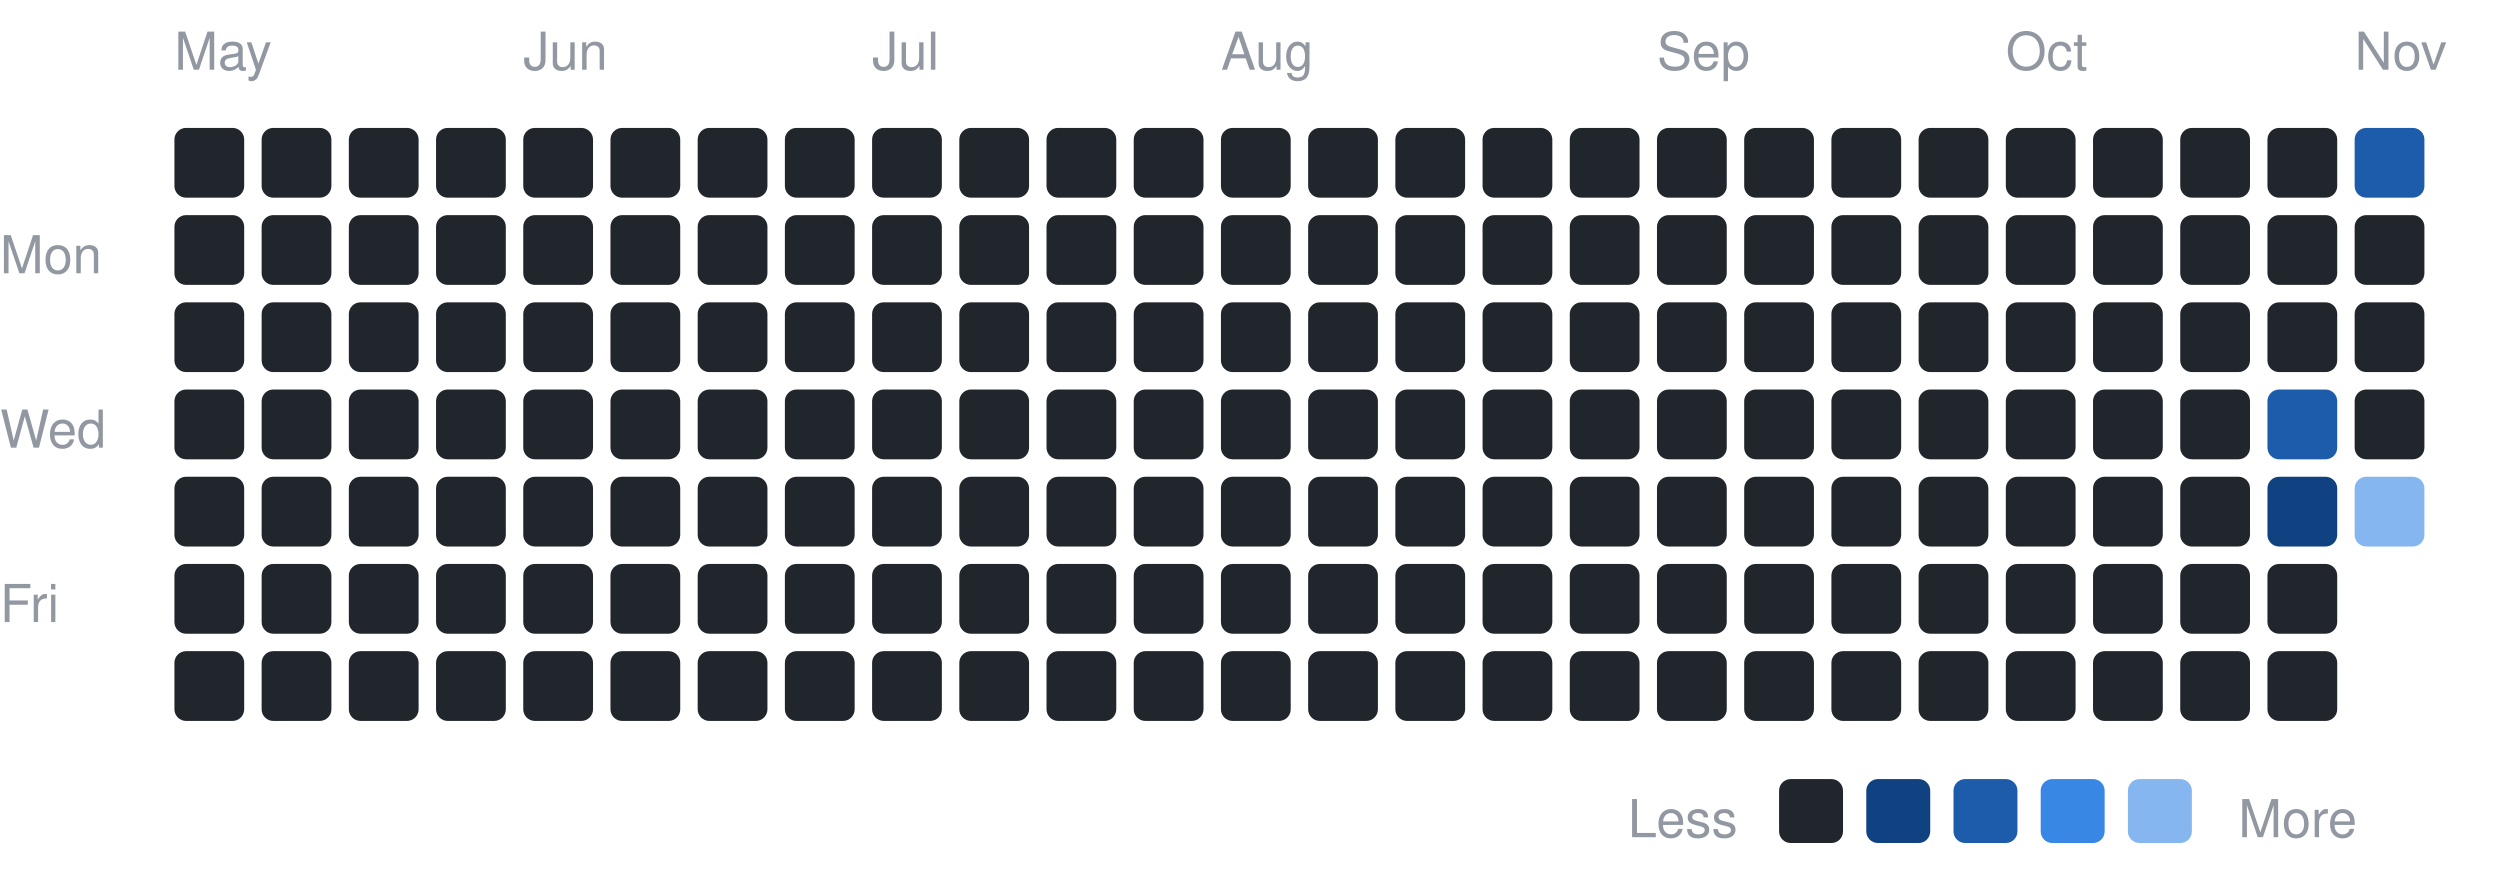
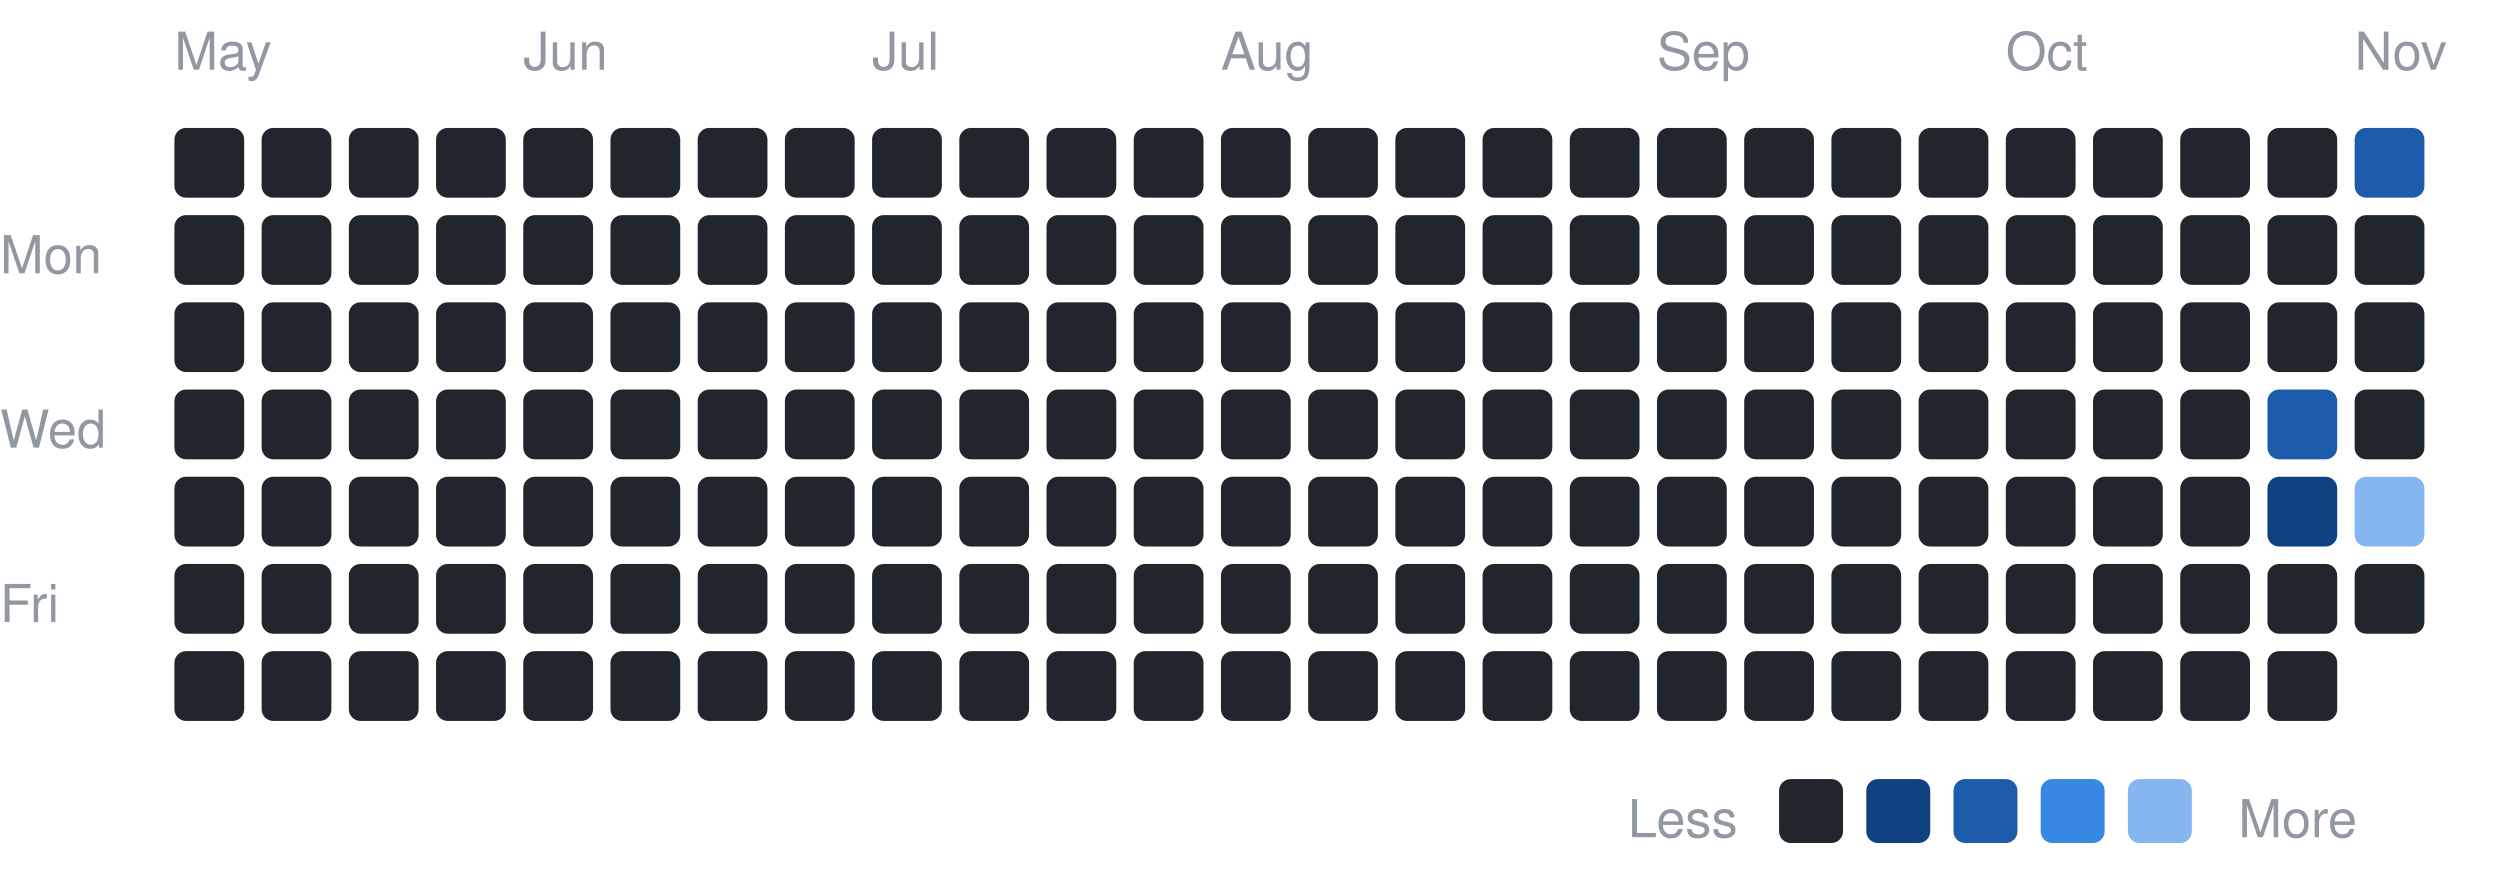
<svg xmlns="http://www.w3.org/2000/svg" width="430" height="153" viewBox="0 0 430 153" font-family="-apple-system,BlinkMacSystemFont,Segoe UI,Helvetica,Arial,sans-serif">
  <text x="0" y="47" font-size="9" fill="#9198a1">Mon</text>
  <text x="0" y="77" font-size="9" fill="#9198a1">Wed</text>
  <text x="0" y="107" font-size="9" fill="#9198a1">Fri</text>
  <text x="30" y="12" font-size="9" fill="#9198a1">May</text>
  <rect x="30" y="22" width="12" height="12" rx="2" fill="#21262d" />
  <rect x="30" y="37" width="12" height="12" rx="2" fill="#21262d" />
  <rect x="30" y="52" width="12" height="12" rx="2" fill="#21262d" />
  <rect x="30" y="67" width="12" height="12" rx="2" fill="#21262d" />
  <rect x="30" y="82" width="12" height="12" rx="2" fill="#21262d" />
  <rect x="30" y="97" width="12" height="12" rx="2" fill="#21262d" />
  <rect x="30" y="112" width="12" height="12" rx="2" fill="#21262d" />
  <rect x="45" y="22" width="12" height="12" rx="2" fill="#21262d" />
  <rect x="45" y="37" width="12" height="12" rx="2" fill="#21262d" />
  <rect x="45" y="52" width="12" height="12" rx="2" fill="#21262d" />
  <rect x="45" y="67" width="12" height="12" rx="2" fill="#21262d" />
  <rect x="45" y="82" width="12" height="12" rx="2" fill="#21262d" />
  <rect x="45" y="97" width="12" height="12" rx="2" fill="#21262d" />
  <rect x="45" y="112" width="12" height="12" rx="2" fill="#21262d" />
  <rect x="60" y="22" width="12" height="12" rx="2" fill="#21262d" />
  <rect x="60" y="37" width="12" height="12" rx="2" fill="#21262d" />
  <rect x="60" y="52" width="12" height="12" rx="2" fill="#21262d" />
  <rect x="60" y="67" width="12" height="12" rx="2" fill="#21262d" />
  <rect x="60" y="82" width="12" height="12" rx="2" fill="#21262d" />
  <rect x="60" y="97" width="12" height="12" rx="2" fill="#21262d" />
  <rect x="60" y="112" width="12" height="12" rx="2" fill="#21262d" />
  <rect x="75" y="22" width="12" height="12" rx="2" fill="#21262d" />
  <rect x="75" y="37" width="12" height="12" rx="2" fill="#21262d" />
  <rect x="75" y="52" width="12" height="12" rx="2" fill="#21262d" />
  <rect x="75" y="67" width="12" height="12" rx="2" fill="#21262d" />
  <rect x="75" y="82" width="12" height="12" rx="2" fill="#21262d" />
  <rect x="75" y="97" width="12" height="12" rx="2" fill="#21262d" />
  <rect x="75" y="112" width="12" height="12" rx="2" fill="#21262d" />
  <text x="90" y="12" font-size="9" fill="#9198a1">Jun</text>
  <rect x="90" y="22" width="12" height="12" rx="2" fill="#21262d" />
  <rect x="90" y="37" width="12" height="12" rx="2" fill="#21262d" />
  <rect x="90" y="52" width="12" height="12" rx="2" fill="#21262d" />
  <rect x="90" y="67" width="12" height="12" rx="2" fill="#21262d" />
  <rect x="90" y="82" width="12" height="12" rx="2" fill="#21262d" />
  <rect x="90" y="97" width="12" height="12" rx="2" fill="#21262d" />
  <rect x="90" y="112" width="12" height="12" rx="2" fill="#21262d" />
  <rect x="105" y="22" width="12" height="12" rx="2" fill="#21262d" />
  <rect x="105" y="37" width="12" height="12" rx="2" fill="#21262d" />
  <rect x="105" y="52" width="12" height="12" rx="2" fill="#21262d" />
  <rect x="105" y="67" width="12" height="12" rx="2" fill="#21262d" />
  <rect x="105" y="82" width="12" height="12" rx="2" fill="#21262d" />
  <rect x="105" y="97" width="12" height="12" rx="2" fill="#21262d" />
  <rect x="105" y="112" width="12" height="12" rx="2" fill="#21262d" />
  <rect x="120" y="22" width="12" height="12" rx="2" fill="#21262d" />
  <rect x="120" y="37" width="12" height="12" rx="2" fill="#21262d" />
  <rect x="120" y="52" width="12" height="12" rx="2" fill="#21262d" />
  <rect x="120" y="67" width="12" height="12" rx="2" fill="#21262d" />
  <rect x="120" y="82" width="12" height="12" rx="2" fill="#21262d" />
  <rect x="120" y="97" width="12" height="12" rx="2" fill="#21262d" />
  <rect x="120" y="112" width="12" height="12" rx="2" fill="#21262d" />
  <rect x="135" y="22" width="12" height="12" rx="2" fill="#21262d" />
  <rect x="135" y="37" width="12" height="12" rx="2" fill="#21262d" />
  <rect x="135" y="52" width="12" height="12" rx="2" fill="#21262d" />
  <rect x="135" y="67" width="12" height="12" rx="2" fill="#21262d" />
  <rect x="135" y="82" width="12" height="12" rx="2" fill="#21262d" />
  <rect x="135" y="97" width="12" height="12" rx="2" fill="#21262d" />
  <rect x="135" y="112" width="12" height="12" rx="2" fill="#21262d" />
  <text x="150" y="12" font-size="9" fill="#9198a1">Jul</text>
  <rect x="150" y="22" width="12" height="12" rx="2" fill="#21262d" />
  <rect x="150" y="37" width="12" height="12" rx="2" fill="#21262d" />
  <rect x="150" y="52" width="12" height="12" rx="2" fill="#21262d" />
  <rect x="150" y="67" width="12" height="12" rx="2" fill="#21262d" />
  <rect x="150" y="82" width="12" height="12" rx="2" fill="#21262d" />
  <rect x="150" y="97" width="12" height="12" rx="2" fill="#21262d" />
  <rect x="150" y="112" width="12" height="12" rx="2" fill="#21262d" />
  <rect x="165" y="22" width="12" height="12" rx="2" fill="#21262d" />
  <rect x="165" y="37" width="12" height="12" rx="2" fill="#21262d" />
  <rect x="165" y="52" width="12" height="12" rx="2" fill="#21262d" />
  <rect x="165" y="67" width="12" height="12" rx="2" fill="#21262d" />
  <rect x="165" y="82" width="12" height="12" rx="2" fill="#21262d" />
  <rect x="165" y="97" width="12" height="12" rx="2" fill="#21262d" />
  <rect x="165" y="112" width="12" height="12" rx="2" fill="#21262d" />
  <rect x="180" y="22" width="12" height="12" rx="2" fill="#21262d" />
  <rect x="180" y="37" width="12" height="12" rx="2" fill="#21262d" />
  <rect x="180" y="52" width="12" height="12" rx="2" fill="#21262d" />
  <rect x="180" y="67" width="12" height="12" rx="2" fill="#21262d" />
  <rect x="180" y="82" width="12" height="12" rx="2" fill="#21262d" />
  <rect x="180" y="97" width="12" height="12" rx="2" fill="#21262d" />
  <rect x="180" y="112" width="12" height="12" rx="2" fill="#21262d" />
  <rect x="195" y="22" width="12" height="12" rx="2" fill="#21262d" />
  <rect x="195" y="37" width="12" height="12" rx="2" fill="#21262d" />
  <rect x="195" y="52" width="12" height="12" rx="2" fill="#21262d" />
  <rect x="195" y="67" width="12" height="12" rx="2" fill="#21262d" />
  <rect x="195" y="82" width="12" height="12" rx="2" fill="#21262d" />
  <rect x="195" y="97" width="12" height="12" rx="2" fill="#21262d" />
  <rect x="195" y="112" width="12" height="12" rx="2" fill="#21262d" />
  <text x="210" y="12" font-size="9" fill="#9198a1">Aug</text>
  <rect x="210" y="22" width="12" height="12" rx="2" fill="#21262d" />
  <rect x="210" y="37" width="12" height="12" rx="2" fill="#21262d" />
  <rect x="210" y="52" width="12" height="12" rx="2" fill="#21262d" />
  <rect x="210" y="67" width="12" height="12" rx="2" fill="#21262d" />
  <rect x="210" y="82" width="12" height="12" rx="2" fill="#21262d" />
  <rect x="210" y="97" width="12" height="12" rx="2" fill="#21262d" />
  <rect x="210" y="112" width="12" height="12" rx="2" fill="#21262d" />
  <rect x="225" y="22" width="12" height="12" rx="2" fill="#21262d" />
  <rect x="225" y="37" width="12" height="12" rx="2" fill="#21262d" />
  <rect x="225" y="52" width="12" height="12" rx="2" fill="#21262d" />
  <rect x="225" y="67" width="12" height="12" rx="2" fill="#21262d" />
  <rect x="225" y="82" width="12" height="12" rx="2" fill="#21262d" />
  <rect x="225" y="97" width="12" height="12" rx="2" fill="#21262d" />
  <rect x="225" y="112" width="12" height="12" rx="2" fill="#21262d" />
  <rect x="240" y="22" width="12" height="12" rx="2" fill="#21262d" />
  <rect x="240" y="37" width="12" height="12" rx="2" fill="#21262d" />
  <rect x="240" y="52" width="12" height="12" rx="2" fill="#21262d" />
  <rect x="240" y="67" width="12" height="12" rx="2" fill="#21262d" />
  <rect x="240" y="82" width="12" height="12" rx="2" fill="#21262d" />
  <rect x="240" y="97" width="12" height="12" rx="2" fill="#21262d" />
  <rect x="240" y="112" width="12" height="12" rx="2" fill="#21262d" />
  <rect x="255" y="22" width="12" height="12" rx="2" fill="#21262d" />
  <rect x="255" y="37" width="12" height="12" rx="2" fill="#21262d" />
  <rect x="255" y="52" width="12" height="12" rx="2" fill="#21262d" />
  <rect x="255" y="67" width="12" height="12" rx="2" fill="#21262d" />
  <rect x="255" y="82" width="12" height="12" rx="2" fill="#21262d" />
  <rect x="255" y="97" width="12" height="12" rx="2" fill="#21262d" />
  <rect x="255" y="112" width="12" height="12" rx="2" fill="#21262d" />
  <rect x="270" y="22" width="12" height="12" rx="2" fill="#21262d" />
  <rect x="270" y="37" width="12" height="12" rx="2" fill="#21262d" />
  <rect x="270" y="52" width="12" height="12" rx="2" fill="#21262d" />
  <rect x="270" y="67" width="12" height="12" rx="2" fill="#21262d" />
  <rect x="270" y="82" width="12" height="12" rx="2" fill="#21262d" />
  <rect x="270" y="97" width="12" height="12" rx="2" fill="#21262d" />
  <rect x="270" y="112" width="12" height="12" rx="2" fill="#21262d" />
  <text x="285" y="12" font-size="9" fill="#9198a1">Sep</text>
  <rect x="285" y="22" width="12" height="12" rx="2" fill="#21262d" />
  <rect x="285" y="37" width="12" height="12" rx="2" fill="#21262d" />
  <rect x="285" y="52" width="12" height="12" rx="2" fill="#21262d" />
  <rect x="285" y="67" width="12" height="12" rx="2" fill="#21262d" />
  <rect x="285" y="82" width="12" height="12" rx="2" fill="#21262d" />
  <rect x="285" y="97" width="12" height="12" rx="2" fill="#21262d" />
  <rect x="285" y="112" width="12" height="12" rx="2" fill="#21262d" />
  <rect x="300" y="22" width="12" height="12" rx="2" fill="#21262d" />
  <rect x="300" y="37" width="12" height="12" rx="2" fill="#21262d" />
  <rect x="300" y="52" width="12" height="12" rx="2" fill="#21262d" />
  <rect x="300" y="67" width="12" height="12" rx="2" fill="#21262d" />
  <rect x="300" y="82" width="12" height="12" rx="2" fill="#21262d" />
  <rect x="300" y="97" width="12" height="12" rx="2" fill="#21262d" />
  <rect x="300" y="112" width="12" height="12" rx="2" fill="#21262d" />
  <rect x="315" y="22" width="12" height="12" rx="2" fill="#21262d" />
  <rect x="315" y="37" width="12" height="12" rx="2" fill="#21262d" />
  <rect x="315" y="52" width="12" height="12" rx="2" fill="#21262d" />
  <rect x="315" y="67" width="12" height="12" rx="2" fill="#21262d" />
  <rect x="315" y="82" width="12" height="12" rx="2" fill="#21262d" />
  <rect x="315" y="97" width="12" height="12" rx="2" fill="#21262d" />
  <rect x="315" y="112" width="12" height="12" rx="2" fill="#21262d" />
  <rect x="330" y="22" width="12" height="12" rx="2" fill="#21262d" />
  <rect x="330" y="37" width="12" height="12" rx="2" fill="#21262d" />
  <rect x="330" y="52" width="12" height="12" rx="2" fill="#21262d" />
  <rect x="330" y="67" width="12" height="12" rx="2" fill="#21262d" />
  <rect x="330" y="82" width="12" height="12" rx="2" fill="#21262d" />
  <rect x="330" y="97" width="12" height="12" rx="2" fill="#21262d" />
  <rect x="330" y="112" width="12" height="12" rx="2" fill="#21262d" />
  <text x="345" y="12" font-size="9" fill="#9198a1">Oct</text>
  <rect x="345" y="22" width="12" height="12" rx="2" fill="#21262d" />
  <rect x="345" y="37" width="12" height="12" rx="2" fill="#21262d" />
  <rect x="345" y="52" width="12" height="12" rx="2" fill="#21262d" />
  <rect x="345" y="67" width="12" height="12" rx="2" fill="#21262d" />
  <rect x="345" y="82" width="12" height="12" rx="2" fill="#21262d" />
  <rect x="345" y="97" width="12" height="12" rx="2" fill="#21262d" />
  <rect x="345" y="112" width="12" height="12" rx="2" fill="#21262d" />
  <rect x="360" y="22" width="12" height="12" rx="2" fill="#21262d" />
  <rect x="360" y="37" width="12" height="12" rx="2" fill="#21262d" />
  <rect x="360" y="52" width="12" height="12" rx="2" fill="#21262d" />
  <rect x="360" y="67" width="12" height="12" rx="2" fill="#21262d" />
  <rect x="360" y="82" width="12" height="12" rx="2" fill="#21262d" />
  <rect x="360" y="97" width="12" height="12" rx="2" fill="#21262d" />
  <rect x="360" y="112" width="12" height="12" rx="2" fill="#21262d" />
  <rect x="375" y="22" width="12" height="12" rx="2" fill="#21262d" />
  <rect x="375" y="37" width="12" height="12" rx="2" fill="#21262d" />
  <rect x="375" y="52" width="12" height="12" rx="2" fill="#21262d" />
  <rect x="375" y="67" width="12" height="12" rx="2" fill="#21262d" />
  <rect x="375" y="82" width="12" height="12" rx="2" fill="#21262d" />
  <rect x="375" y="97" width="12" height="12" rx="2" fill="#21262d" />
  <rect x="375" y="112" width="12" height="12" rx="2" fill="#21262d" />
  <rect x="390" y="22" width="12" height="12" rx="2" fill="#21262d" />
  <rect x="390" y="37" width="12" height="12" rx="2" fill="#21262d" />
  <rect x="390" y="52" width="12" height="12" rx="2" fill="#21262d" />
  <rect x="390" y="67" width="12" height="12" rx="2" fill="#1c5cab" />
  <rect x="390" y="82" width="12" height="12" rx="2" fill="#104281" />
  <rect x="390" y="97" width="12" height="12" rx="2" fill="#21262d" />
  <rect x="390" y="112" width="12" height="12" rx="2" fill="#21262d" />
  <text x="405" y="12" font-size="9" fill="#9198a1">Nov</text>
  <rect x="405" y="22" width="12" height="12" rx="2" fill="#1c5cab" />
  <rect x="405" y="37" width="12" height="12" rx="2" fill="#21262d" />
  <rect x="405" y="52" width="12" height="12" rx="2" fill="#21262d" />
  <rect x="405" y="67" width="12" height="12" rx="2" fill="#21262d" />
  <rect x="405" y="82" width="12" height="12" rx="2" fill="#86b6ef" />
+   <rect x="405" y="97" width="12" height="12" rx="2" fill="#21262d" />
  <text x="280" y="144" font-size="9" fill="#9198a1">Less</text>
  <rect x="306" y="134" width="11" height="11" rx="2" fill="#21262d" />
  <rect x="321" y="134" width="11" height="11" rx="2" fill="#104281" />
  <rect x="336" y="134" width="11" height="11" rx="2" fill="#1c5cab" />
  <rect x="351" y="134" width="11" height="11" rx="2" fill="#3987e5" />
  <rect x="366" y="134" width="11" height="11" rx="2" fill="#86b6ef" />
  <text x="385" y="144" font-size="9" fill="#9198a1">More</text>
</svg>
